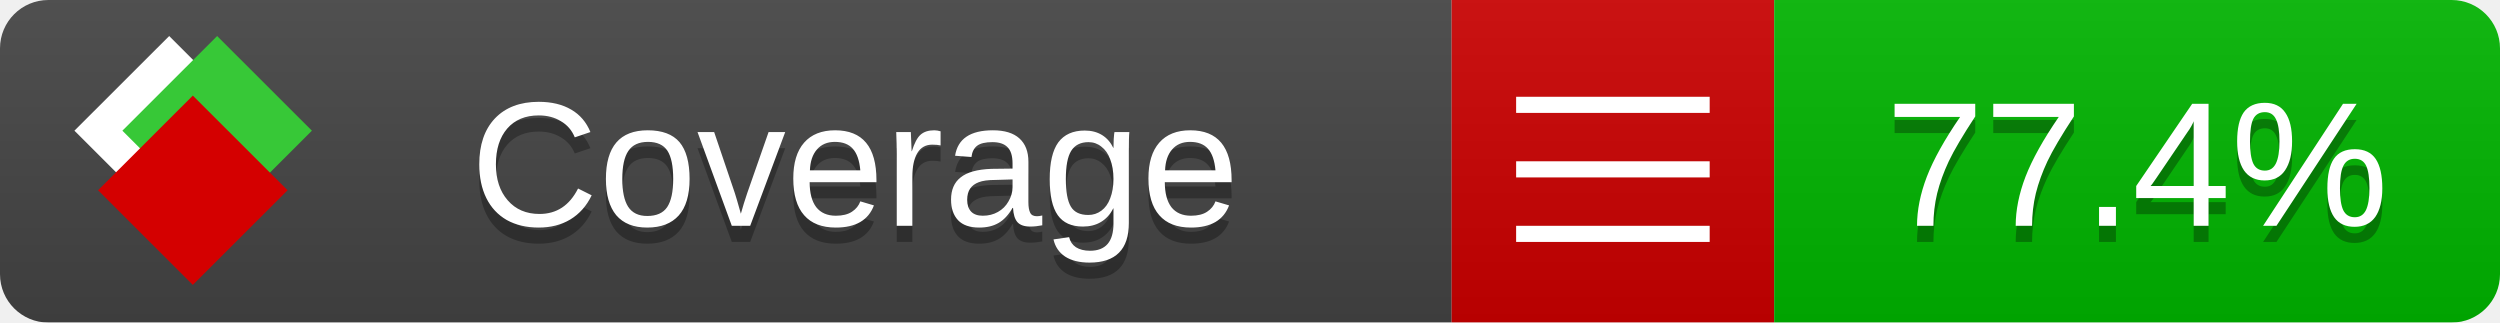
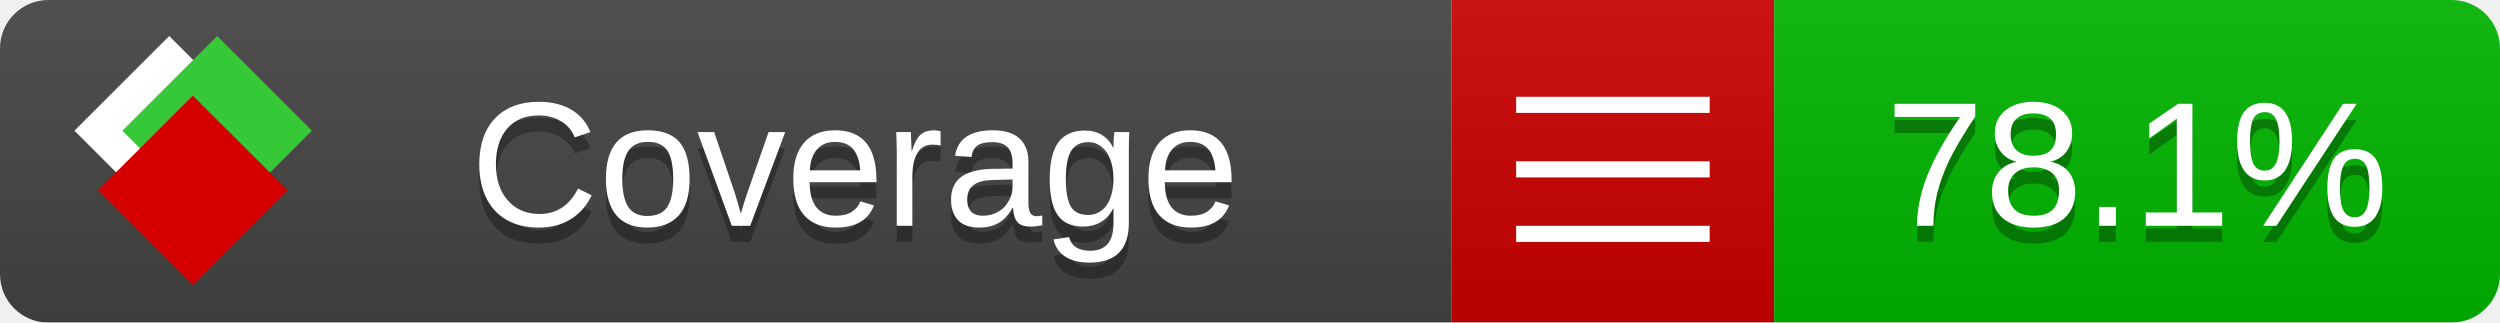
<svg xmlns="http://www.w3.org/2000/svg" xmlns:xlink="http://www.w3.org/1999/xlink" width="155" height="20">
  <style type="text/css">
          
            @keyframes fade1 {
                0% { visibility: visible; opacity: 1; }
               23% { visibility: visible; opacity: 1; }
               25% { visibility: hidden; opacity: 0; }
               48% { visibility: hidden; opacity: 0; }
               50% { visibility: hidden; opacity: 0; }
               73% { visibility: hidden; opacity: 0; }
               75% { visibility: hidden; opacity: 0; }
               98% { visibility: hidden; opacity: 0; }
              100% { visibility: visible; opacity: 1; }
            }
            @keyframes fade2 {
                0% { visibility: hidden; opacity: 0; }
               23% { visibility: hidden; opacity: 0; }
               25% { visibility: visible; opacity: 1; }
               48% { visibility: visible; opacity: 1; }
               50% { visibility: hidden; opacity: 0; }
               73% { visibility: hidden; opacity: 0; }
               75% { visibility: hidden; opacity: 0; }
               98% { visibility: hidden; opacity: 0; }
              100% { visibility: hidden; opacity: 0; }
            }
            @keyframes fade3 {
                0% { visibility: hidden; opacity: 0; }
               23% { visibility: hidden; opacity: 0; }
               25% { visibility: hidden; opacity: 0; }
               48% { visibility: hidden; opacity: 0; }
               50% { visibility: visible; opacity: 1; }
               73% { visibility: visible; opacity: 1; }
               75% { visibility: hidden; opacity: 0; }
               98% { visibility: hidden; opacity: 0; }
              100% { visibility: hidden; opacity: 0; }
            }
            @keyframes fade4 {
                0% { visibility: hidden; opacity: 0; }
               23% { visibility: hidden; opacity: 0; }
               25% { visibility: hidden; opacity: 0; }
               48% { visibility: hidden; opacity: 0; }
               50% { visibility: hidden; opacity: 0; }
               73% { visibility: hidden; opacity: 0; }
               75% { visibility: visible; opacity: 1; }
               98% { visibility: visible; opacity: 1; }
              100% { visibility: hidden; opacity: 0; }
            }
            .linecoverage {
                animation-duration: 15s;
                animation-name: fade1;
                animation-iteration-count: infinite;
            }
            .branchcoverage {
                animation-duration: 15s;
                animation-name: fade2;
                animation-iteration-count: infinite;
            }
            .methodcoverage {
                animation-duration: 15s;
                animation-name: fade3;
                animation-iteration-count: infinite;
            }
            .fullmethodcoverage {
                animation-duration: 15s;
                animation-name: fade4;
                animation-iteration-count: infinite;
            }
          
    </style>
  <defs>
    <linearGradient id="gradient" x2="0" y2="100%">
      <stop offset="0" stop-color="#bbb" stop-opacity=".1" />
      <stop offset="1" stop-opacity=".1" />
    </linearGradient>
    <linearGradient id="c">
      <stop offset="0" stop-color="#d40000" />
      <stop offset="1" stop-color="#ff2a2a" />
    </linearGradient>
    <linearGradient id="a">
      <stop offset="0" stop-color="#e0e0de" />
      <stop offset="1" stop-color="#fff" />
    </linearGradient>
    <linearGradient id="b">
      <stop offset="0" stop-color="#37c837" />
      <stop offset="1" stop-color="#217821" />
    </linearGradient>
    <linearGradient xlink:href="#a" id="e" x1="106.44" x2="69.96" y1="-11.96" y2="-46.84" gradientTransform="matrix(-.8426 -.00045 -.00045 -.8426 -94.27 -75.82)" gradientUnits="userSpaceOnUse" />
    <linearGradient xlink:href="#b" id="f" x1="56.19" x2="77.97" y1="-23.45" y2="10.62" gradientTransform="matrix(.8426 .00045 .00045 .8426 94.27 75.82)" gradientUnits="userSpaceOnUse" />
    <linearGradient xlink:href="#c" id="g" x1="79.98" x2="132.9" y1="10.79" y2="10.79" gradientTransform="matrix(.8426 .00045 .00045 .8426 94.27 75.82)" gradientUnits="userSpaceOnUse" />
    <mask id="mask">
      <rect width="155" height="20" rx="3" fill="#fff" />
    </mask>
    <g id="icon" transform="matrix(.04486 0 0 .04481 -.48 -.63)">
      <rect width="52.92" height="52.92" x="-109.72" y="-27.13" fill="url(#e)" transform="rotate(-135)" />
      <rect width="52.92" height="52.92" x="70.19" y="-39.18" fill="url(#f)" transform="rotate(45)" />
      <rect width="52.92" height="52.92" x="80.05" y="-15.74" fill="url(#g)" transform="rotate(45)" />
    </g>
  </defs>
  <g mask="url(#mask)">
    <rect x="0" y="0" width="90" height="20" fill="#444" />
    <rect x="90" y="0" width="20" height="20" fill="#c00" />
    <rect x="110" y="0" width="45" height="20" fill="#00B600" />
    <rect x="0" y="0" width="155" height="20" fill="url(#gradient)" />
  </g>
  <g>
    <path class="" stroke="#fff" d="M94 6.5 h12 M94 10.5 h12 M94 14.5 h12" />
  </g>
  <g fill="#fff" text-anchor="middle" font-family="Verdana,Arial,Geneva,sans-serif" font-size="11">
    <a xlink:href="https://github.com/danielpalme/ReportGenerator" target="_top">
      <use xlink:href="#icon" transform="translate(3,1) scale(3.5)" />
    </a>
    <text x="53" y="15" fill="#010101" fill-opacity=".3">Coverage</text>
    <text x="53" y="14" fill="#fff">Coverage</text>
-     <text class="" x="132.5" y="15" fill="#010101" fill-opacity=".3">77.4%</text>
-     <text class="" x="132.5" y="14">77.4%</text>
+     <text class="" x="132.5" y="15" fill="#010101" fill-opacity=".3">78.1%</text>
+     <text class="" x="132.5" y="14">78.1%</text>
  </g>
  <g>
    <rect class="" x="90" y="0" width="65" height="20" fill-opacity="0" />
  </g>
</svg>
